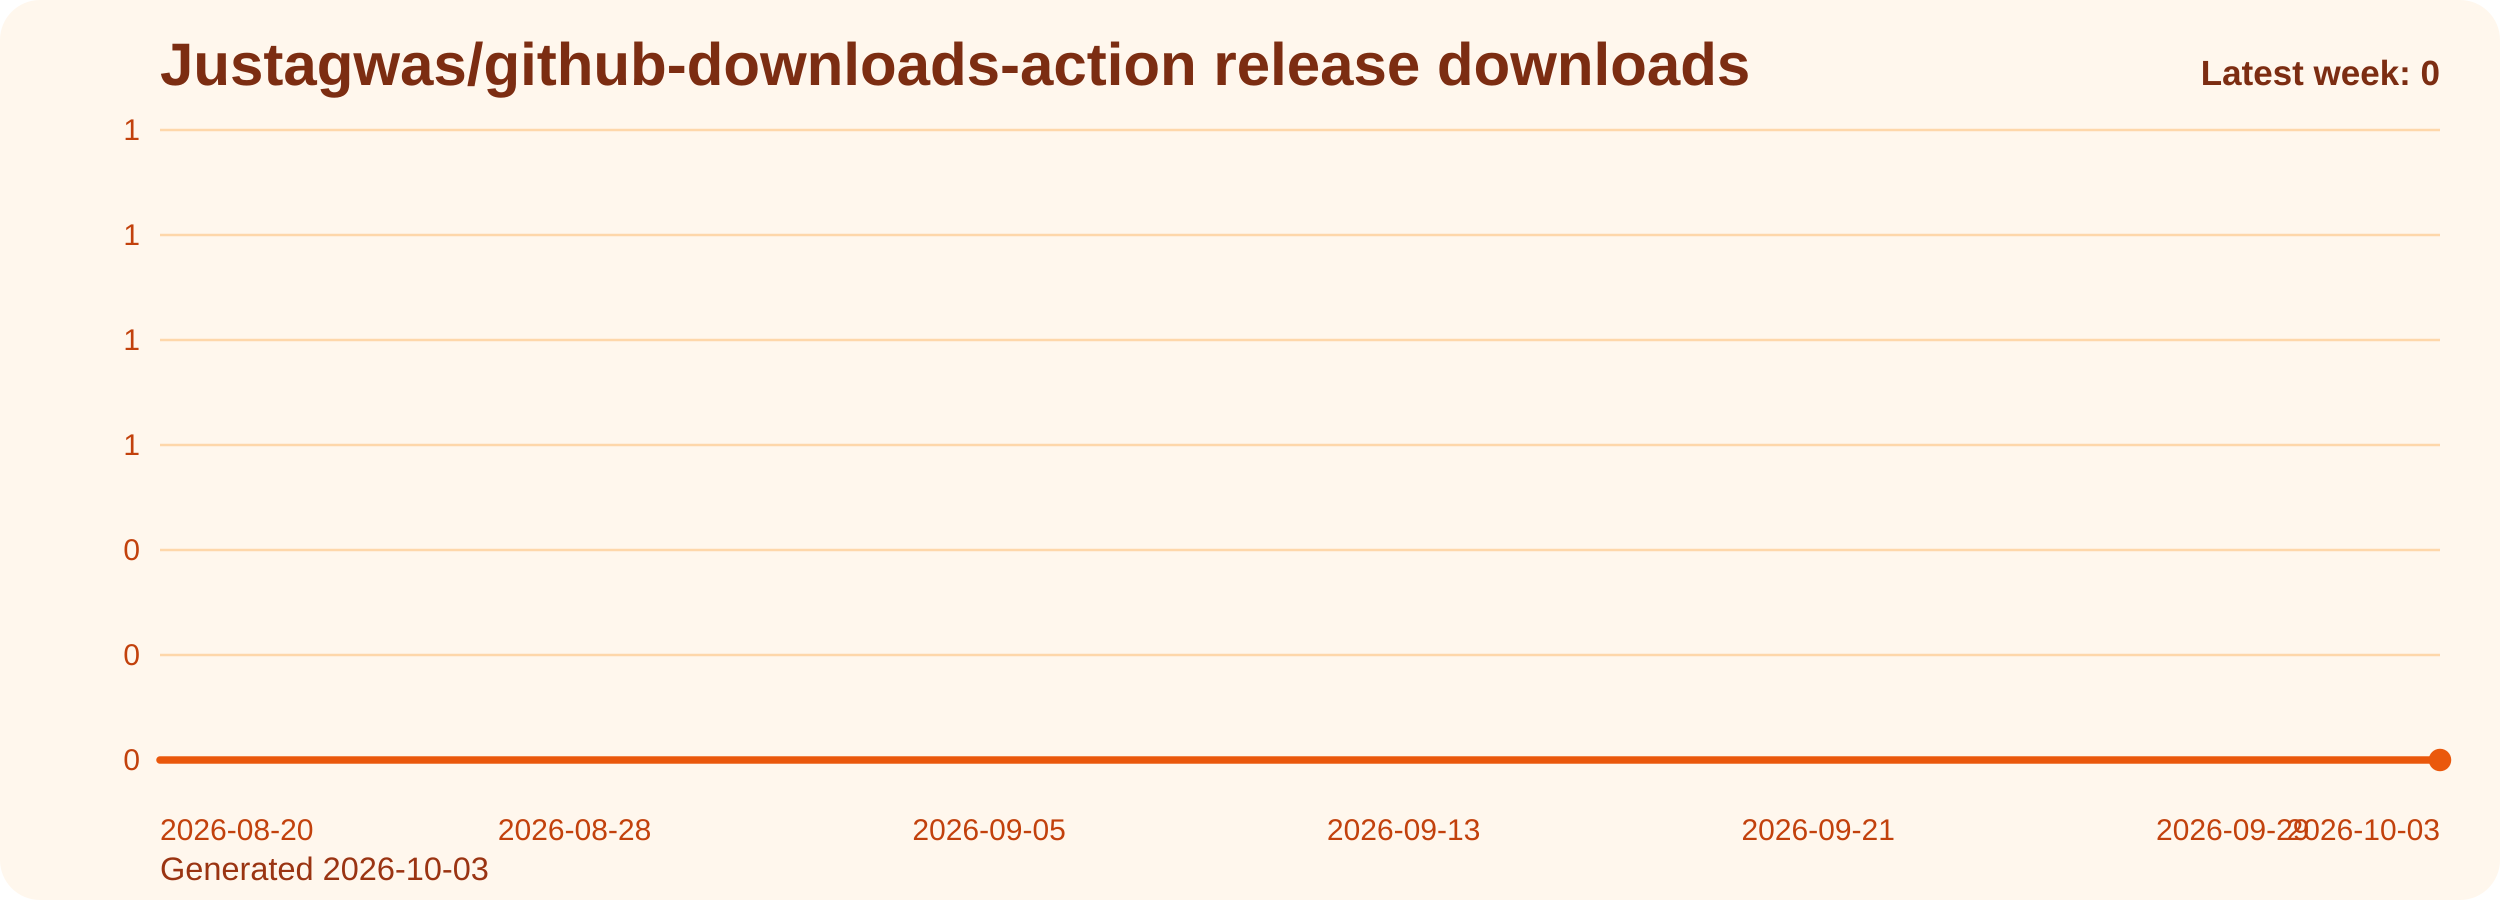
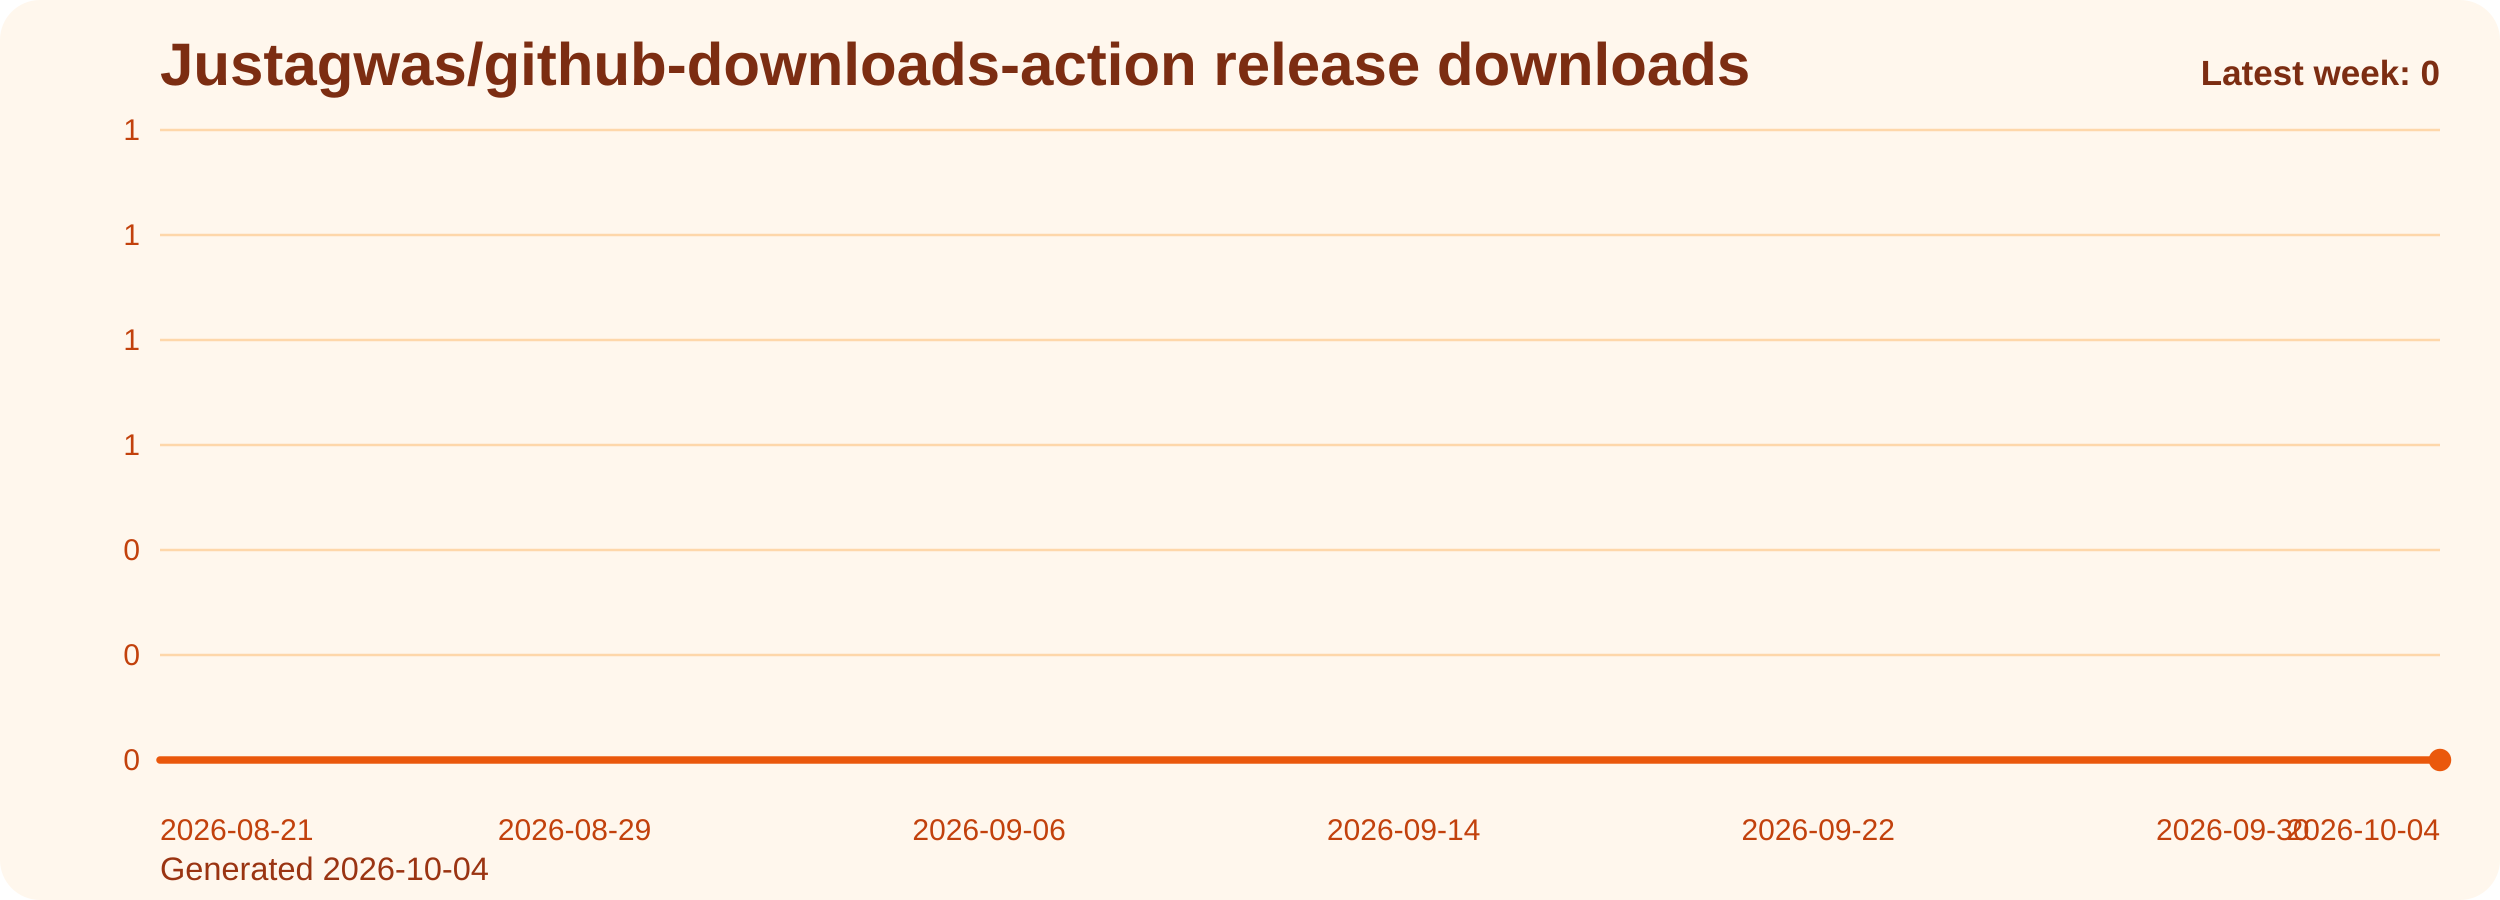
<svg xmlns="http://www.w3.org/2000/svg" viewBox="0 0 1000 360" role="img" aria-label="Justagwas/github-downloads-action release downloads chart">
  <defs>
    <linearGradient id="fill-weekly-orange" x1="0" y1="0" x2="0" y2="1">
      <stop offset="0%" stop-color="#f97316" stop-opacity="0.32" />
      <stop offset="100%" stop-color="#f97316" stop-opacity="0.05" />
    </linearGradient>
    <style>
      .bg { fill: #fff7ed; }
      .title { font: 700 24px Arial, sans-serif; fill: #7c2d12; }
      .sub { font: 400 13px Arial, sans-serif; fill: #9a3412; }
      .grid { stroke: #fed7aa; stroke-width: 1; }
      .axis { font: 400 12px Arial, sans-serif; fill: #c2410c; }
      .line { fill: none; stroke: #ea580c; stroke-width: 3; stroke-linecap: round; stroke-linejoin: round; }
      .dot { fill: #ea580c; }
      .value { font: 600 11px Arial, sans-serif; fill: #9a3412; }
      .latest { font: 700 14px Arial, sans-serif; fill: #7c2d12; }
    </style>
  </defs>
  <rect class="bg" x="0" y="0" width="1000" height="360" rx="16" />
  <text class="title" x="64" y="34">Justagwas/github-downloads-action release downloads</text>
-   <text class="sub" x="64" y="352">Generated 2026-10-03</text>
+   <text class="sub" x="64" y="352">Generated 2026-10-04</text>
  <line x1="64" y1="52.00" x2="976" y2="52.00" class="grid" />
  <text x="56" y="56.00" text-anchor="end" class="axis">1</text>
  <line x1="64" y1="94.00" x2="976" y2="94.00" class="grid" />
  <text x="56" y="98.00" text-anchor="end" class="axis">1</text>
  <line x1="64" y1="136.00" x2="976" y2="136.00" class="grid" />
  <text x="56" y="140.00" text-anchor="end" class="axis">1</text>
  <line x1="64" y1="178.00" x2="976" y2="178.00" class="grid" />
  <text x="56" y="182.00" text-anchor="end" class="axis">1</text>
  <line x1="64" y1="220.00" x2="976" y2="220.00" class="grid" />
  <text x="56" y="224.00" text-anchor="end" class="axis">0</text>
  <line x1="64" y1="262.00" x2="976" y2="262.00" class="grid" />
  <text x="56" y="266.00" text-anchor="end" class="axis">0</text>
  <line x1="64" y1="304.00" x2="976" y2="304.00" class="grid" />
  <text x="56" y="308.00" text-anchor="end" class="axis">0</text>
  <path d="M 64.00 304 L 64.00 304.00 L 84.73 304.00 L 105.45 304.00 L 126.18 304.00 L 146.91 304.00 L 167.64 304.00 L 188.36 304.00 L 209.09 304.00 L 229.82 304.00 L 250.55 304.00 L 271.27 304.00 L 292.00 304.00 L 312.73 304.00 L 333.45 304.00 L 354.18 304.00 L 374.91 304.00 L 395.64 304.00 L 416.36 304.00 L 437.09 304.00 L 457.82 304.00 L 478.55 304.00 L 499.27 304.00 L 520.00 304.00 L 540.73 304.00 L 561.45 304.00 L 582.18 304.00 L 602.91 304.00 L 623.64 304.00 L 644.36 304.00 L 665.09 304.00 L 685.82 304.00 L 706.55 304.00 L 727.27 304.00 L 748.00 304.00 L 768.73 304.00 L 789.45 304.00 L 810.18 304.00 L 830.91 304.00 L 851.64 304.00 L 872.36 304.00 L 893.09 304.00 L 913.82 304.00 L 934.55 304.00 L 955.27 304.00 L 976.00 304.00 L 976.00 304 Z" fill="url(#fill-weekly-orange)" />
  <polyline class="line" points="64.00,304.00 84.73,304.00 105.45,304.00 126.18,304.00 146.91,304.00 167.64,304.00 188.36,304.00 209.09,304.00 229.82,304.00 250.55,304.00 271.27,304.00 292.00,304.00 312.73,304.00 333.45,304.00 354.18,304.00 374.91,304.00 395.64,304.00 416.36,304.00 437.09,304.00 457.82,304.00 478.55,304.00 499.27,304.00 520.00,304.00 540.73,304.00 561.45,304.00 582.18,304.00 602.91,304.00 623.64,304.00 644.36,304.00 665.09,304.00 685.82,304.00 706.55,304.00 727.27,304.00 748.00,304.00 768.73,304.00 789.45,304.00 810.18,304.00 830.91,304.00 851.64,304.00 872.36,304.00 893.09,304.00 913.82,304.00 934.55,304.00 955.27,304.00 976.00,304.00" />
  <circle class="dot" cx="976.00" cy="304.00" r="4.5" />
-   <text class="axis" x="64.00" y="336" text-anchor="start">2026-08-20</text>
-   <text class="axis" x="229.82" y="336" text-anchor="middle">2026-08-28</text>
-   <text class="axis" x="395.64" y="336" text-anchor="middle">2026-09-05</text>
-   <text class="axis" x="561.45" y="336" text-anchor="middle">2026-09-13</text>
-   <text class="axis" x="727.27" y="336" text-anchor="middle">2026-09-21</text>
-   <text class="axis" x="893.09" y="336" text-anchor="middle">2026-09-29</text>
-   <text class="axis" x="976.00" y="336" text-anchor="end">2026-10-03</text>
+   <text class="axis" x="64.00" y="336" text-anchor="start">2026-08-21</text>
+   <text class="axis" x="229.82" y="336" text-anchor="middle">2026-08-29</text>
+   <text class="axis" x="395.64" y="336" text-anchor="middle">2026-09-06</text>
+   <text class="axis" x="561.45" y="336" text-anchor="middle">2026-09-14</text>
+   <text class="axis" x="727.27" y="336" text-anchor="middle">2026-09-22</text>
+   <text class="axis" x="893.09" y="336" text-anchor="middle">2026-09-30</text>
+   <text class="axis" x="976.00" y="336" text-anchor="end">2026-10-04</text>
  <text class="latest" x="976" y="34" text-anchor="end">Latest week: 0</text>
</svg>
